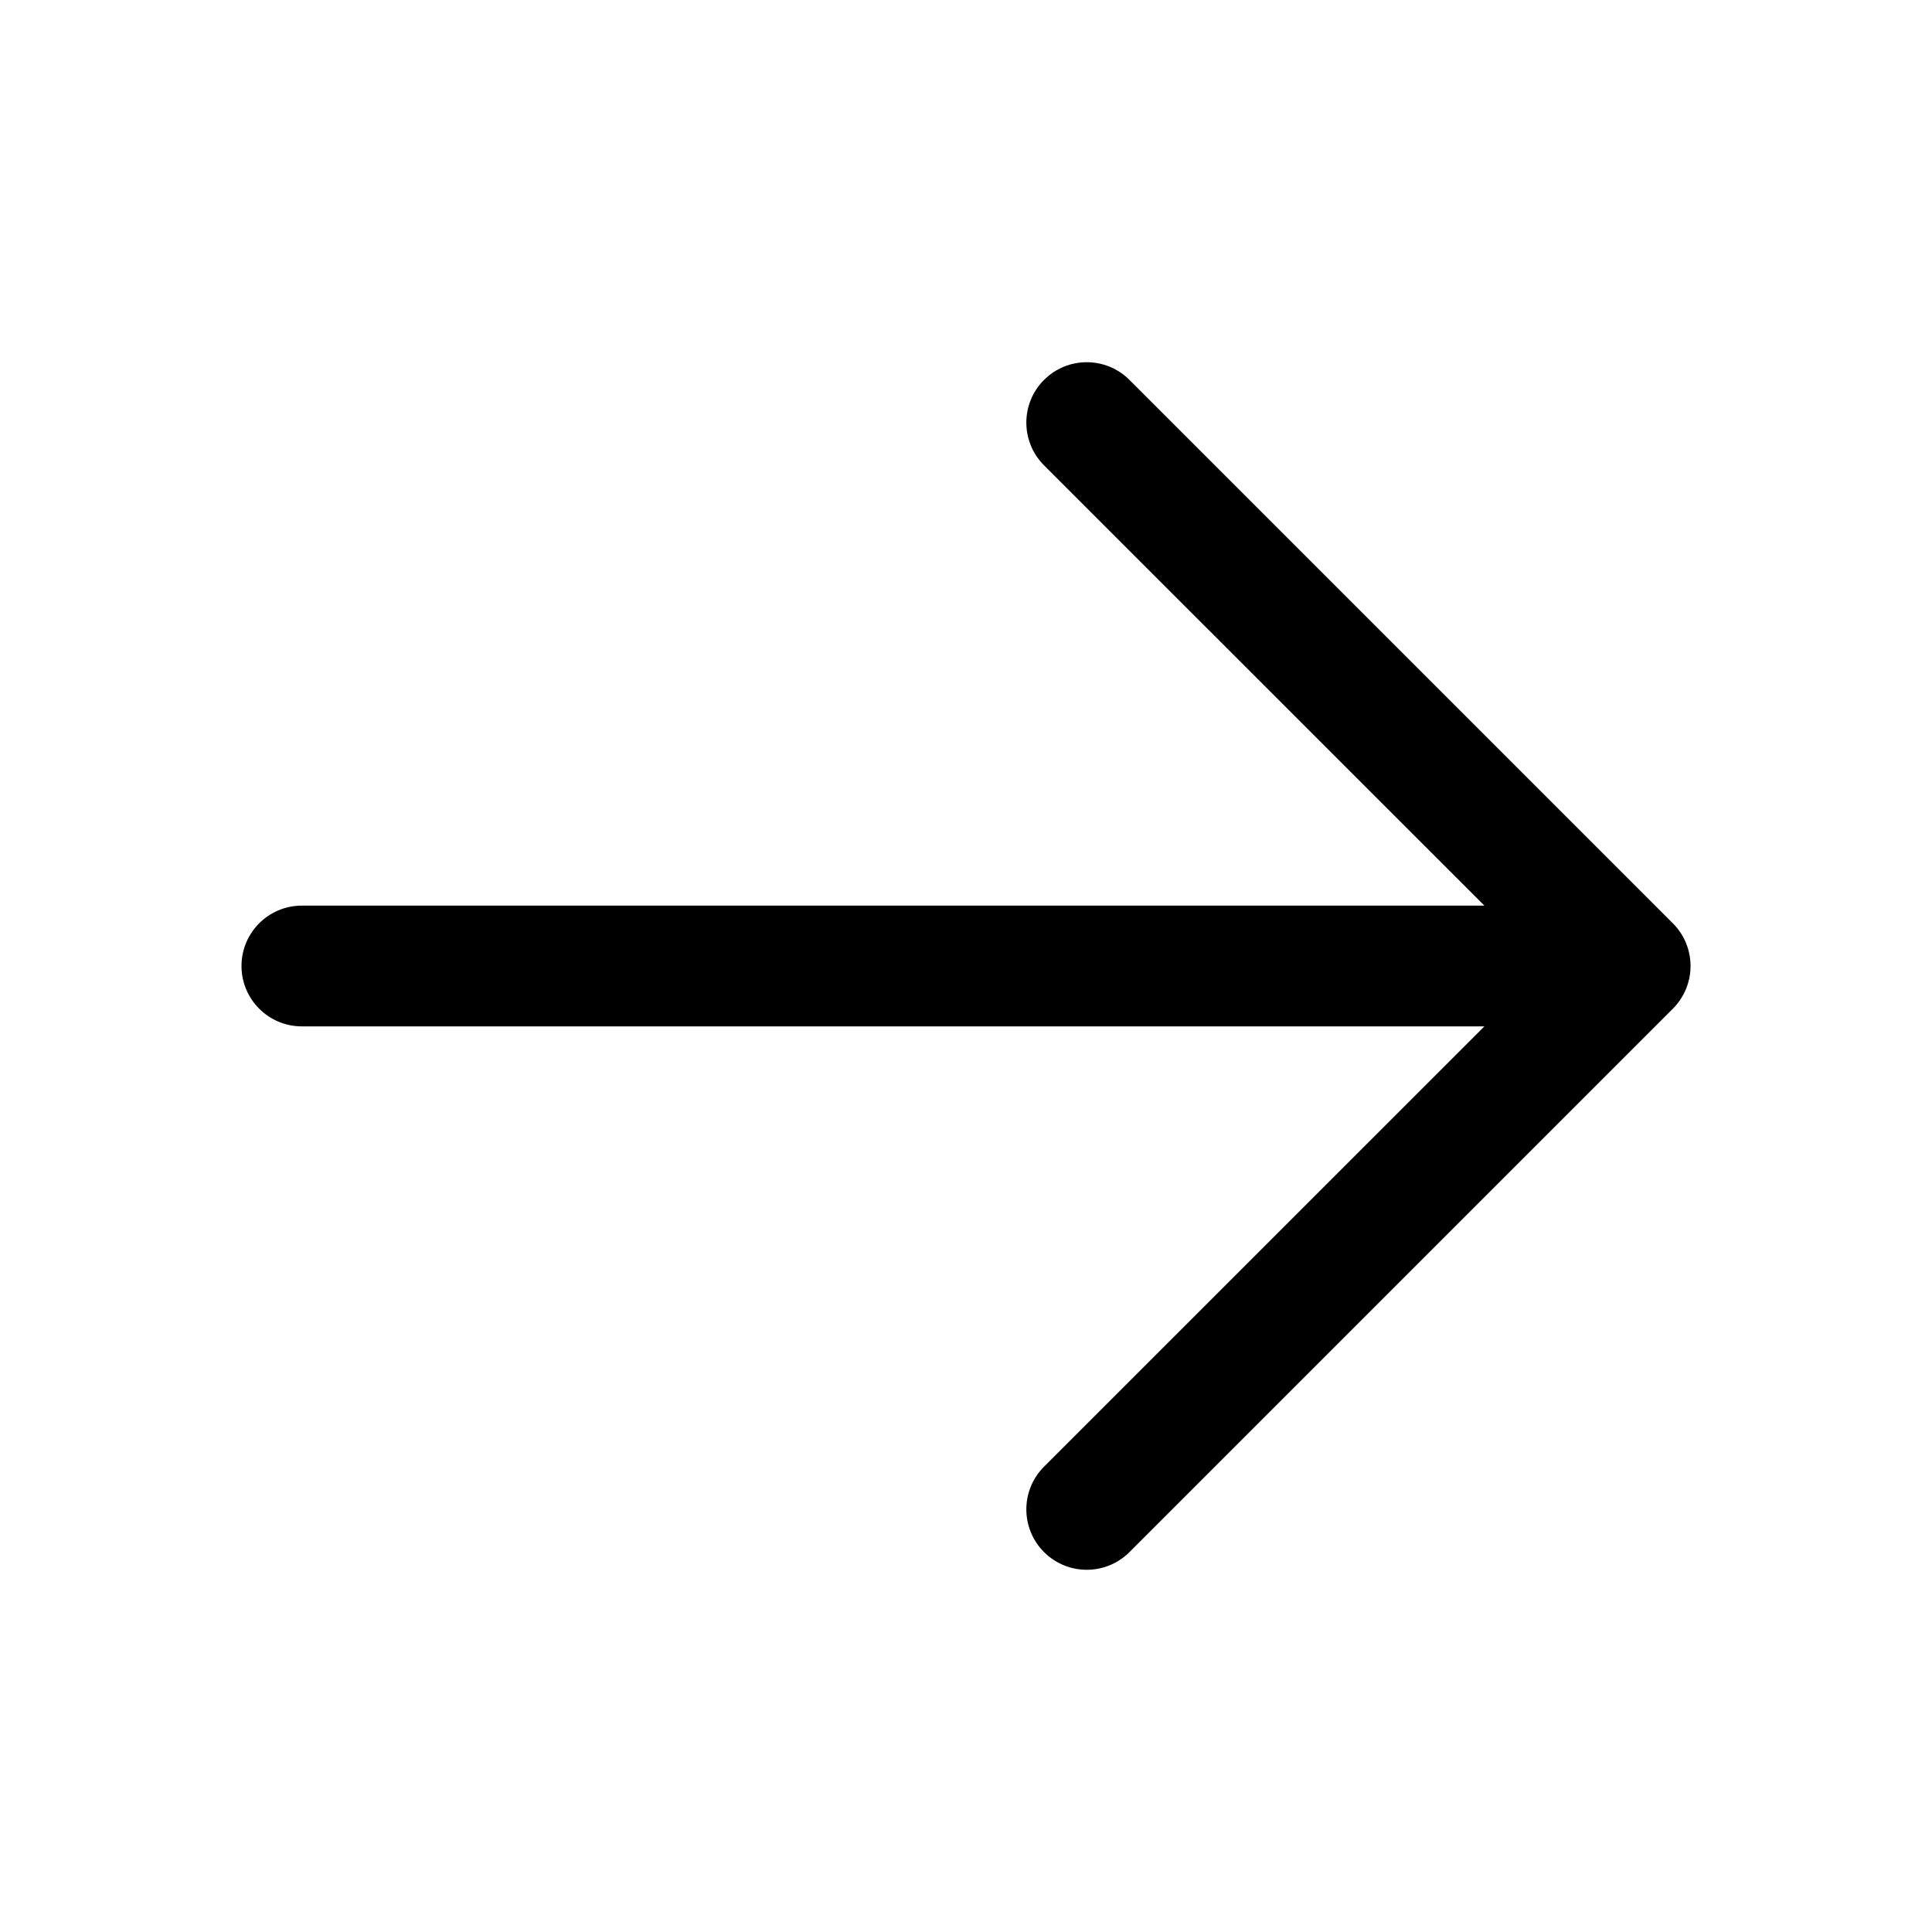
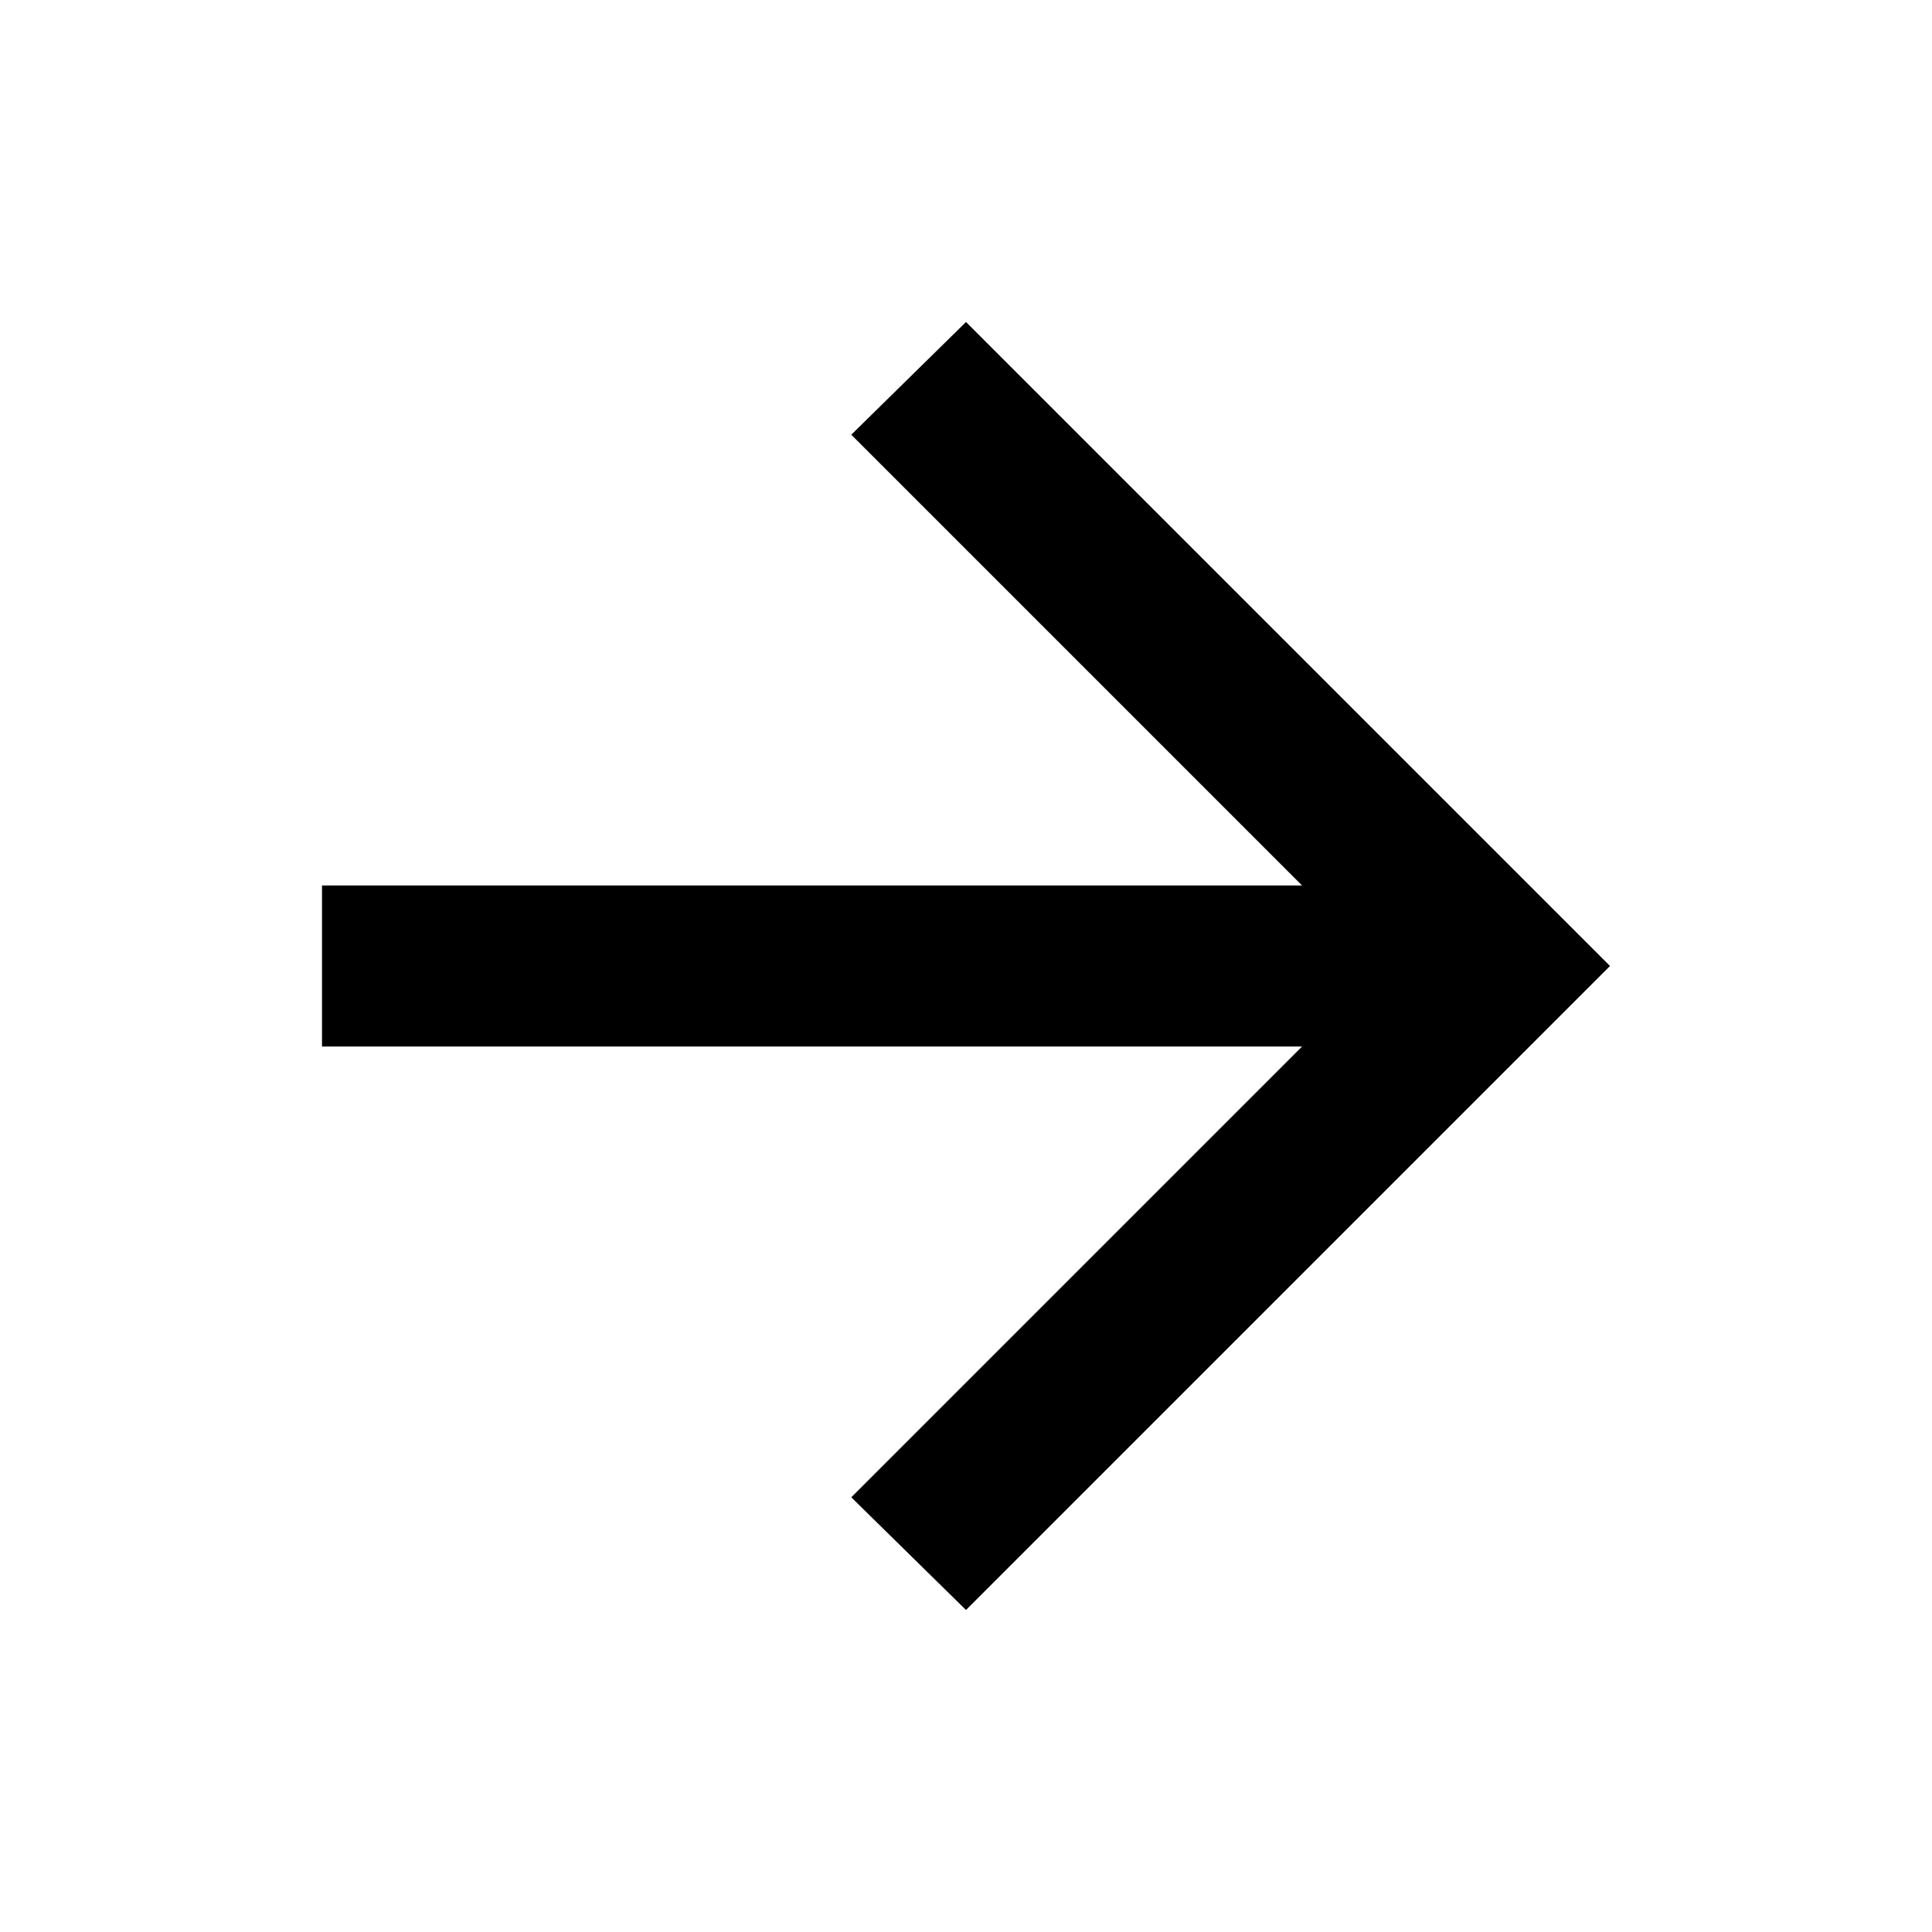
- <svg xmlns="http://www.w3.org/2000/svg" viewBox="0 0 256 256">
-   <path d="M221.66,133.66l-72,72a8,8,0,0,1-11.32-11.32L196.69,136H40a8,8,0,0,1,0-16H196.69L138.34,61.66a8,8,0,0,1,11.32-11.32l72,72A8,8,0,0,1,221.66,133.66Z" />
+ <svg xmlns="http://www.w3.org/2000/svg" viewBox="0 -960 960 960">
+   <path d="M647-440H160v-80h487L423-744l57-56 320 320-320 320-57-56 224-224Z" />
</svg>
